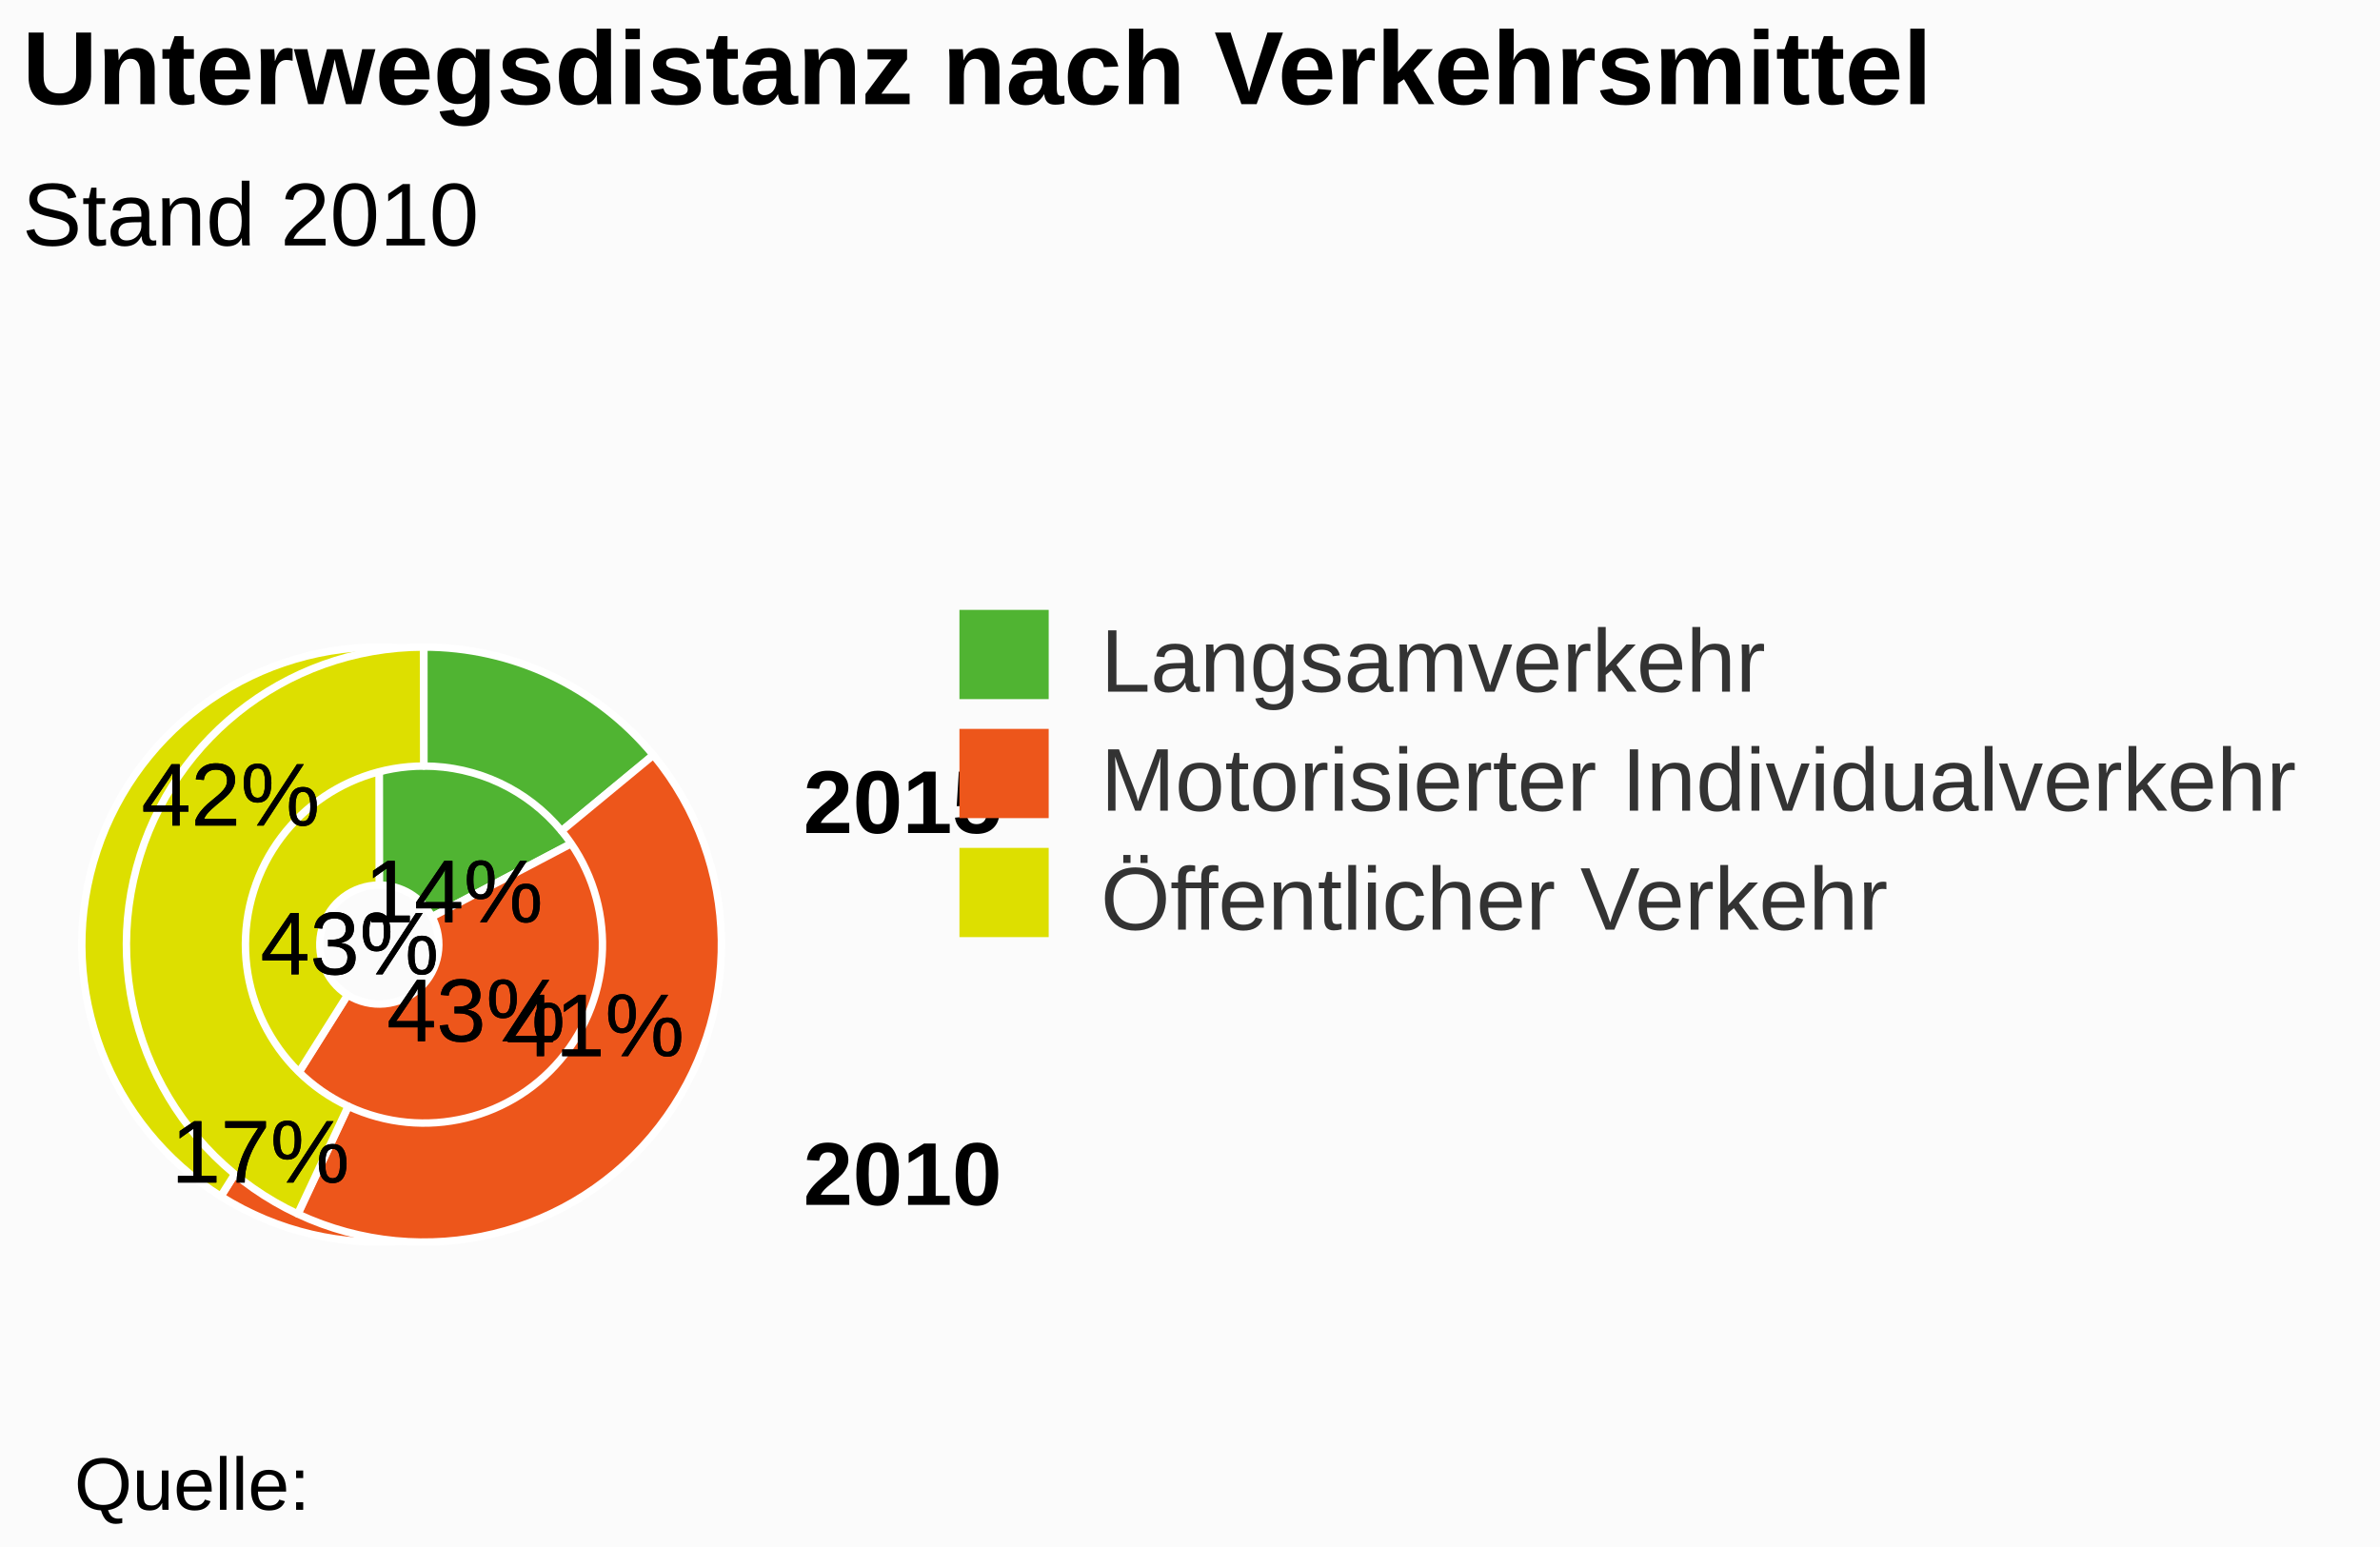
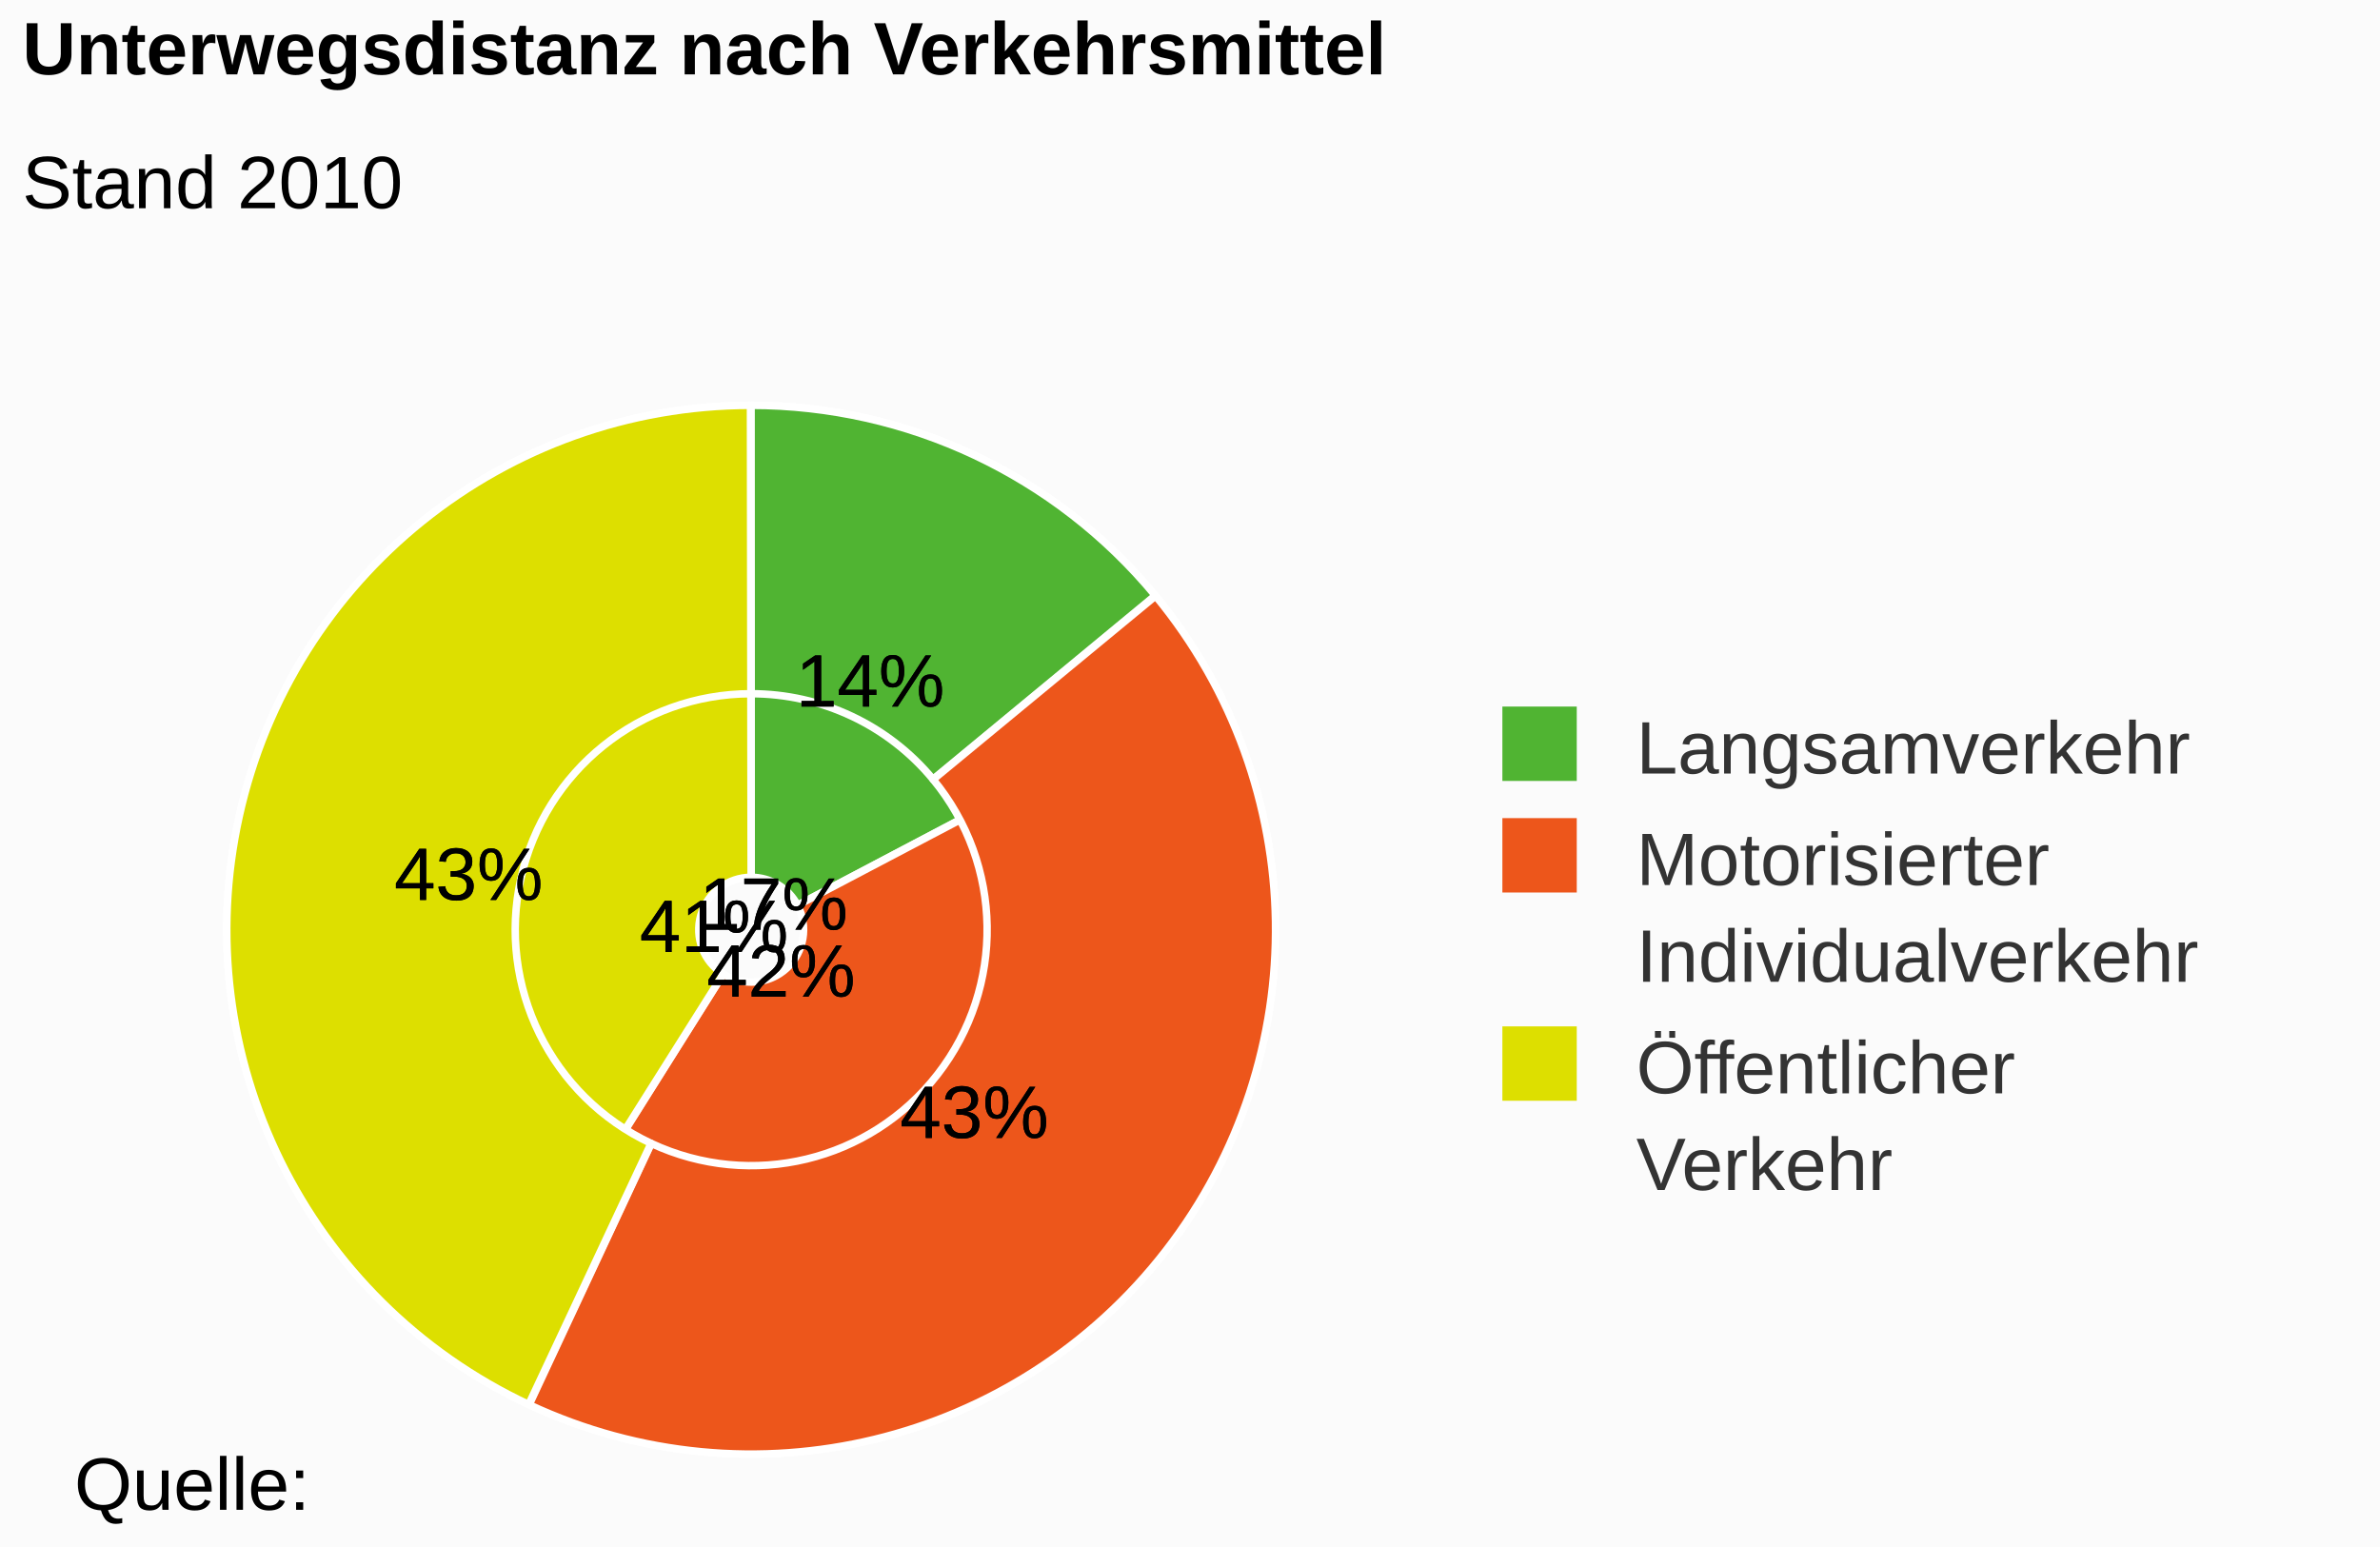
<svg xmlns="http://www.w3.org/2000/svg" class="highcharts-root" viewBox="0 0 320 208" font-family="Arial" font-size="12">
  <rect fill="#fbfbfb" class="highcharts-background" width="320" height="208" rx="0" ry="0" />
-   <path fill="none" class="highcharts-plot-background" d="M3 48h104v157H3z" />
-   <path fill="none" class="highcharts-plot-border" d="M3 48h104v157H3z" />
+   <path fill="none" class="highcharts-plot-background" d="M3 44h196v161H3z" />
+   <path fill="none" class="highcharts-plot-border" d="M3 44h196v161H3z" />
  <g class="highcharts-series-group">
    <g class="highcharts-series highcharts-series-0 highcharts-pie-series highcharts-color-undefined highcharts-tracker" cursor="true">
-       <path fill="#50B432" d="M50.992 87a40 40 0 0 1 35.395 21.352l-28.31 14.918a8 8 0 0 0-7.079-4.27z" class="highcharts-point highcharts-color-0" stroke="#fff" stroke-linejoin="round" />
-       <path fill="#ED561B" d="M86.406 108.387a40 40 0 0 1-56.694 52.478l17.03-27.092a8 8 0 0 0 11.34-10.496z" class="highcharts-point highcharts-color-1" stroke="#fff" stroke-linejoin="round" />
-       <path fill="#DDDF00" d="M29.678 160.843A40 40 0 0 1 50.944 87l.045 32a8 8 0 0 0-4.253 14.769z" class="highcharts-point highcharts-color-2" stroke="#fff" stroke-linejoin="round" />
+       <path fill="#50B432" d="M100.986 54.5a70.5 70.5 0 0 1 62.384 37.632l-56.133 29.581a7.05 7.05 0 0 0-6.238-3.763z" class="highcharts-point highcharts-color-0" stroke="#fff" stroke-linejoin="round" />
+       <path fill="#ED561B" d="M163.402 92.195a70.5 70.5 0 0 1-99.922 92.491l33.768-53.717a7.05 7.05 0 0 0 9.992-9.25z" class="highcharts-point highcharts-color-1" stroke="#fff" stroke-linejoin="round" />
+       <path fill="#DDDF00" d="M63.42 184.649A70.5 70.5 0 0 1 100.902 54.5l.088 63.45a7.05 7.05 0 0 0-3.748 13.015z" class="highcharts-point highcharts-color-2" stroke="#fff" stroke-linejoin="round" />
    </g>
    <g class="highcharts-series highcharts-series-1 highcharts-pie-series highcharts-color-undefined highcharts-tracker" cursor="true">
-       <path fill="#50B432" d="M56.992 87a40 40 0 0 1 30.832 14.508l-12.33 10.197A24 24 0 0 0 56.996 103z" class="highcharts-point highcharts-color-0" stroke="#fff" stroke-linejoin="round" />
-       <path fill="#ED561B" d="M87.85 101.539a40 40 0 0 1-47.786 61.699l6.774-14.495a24 24 0 0 0 28.672-37.02z" class="highcharts-point highcharts-color-1" stroke="#fff" stroke-linejoin="round" />
-       <path fill="#DDDF00" d="M40.027 163.22A40 40 0 0 1 56.944 87l.023 16a24 24 0 0 0-10.15 45.732z" class="highcharts-point highcharts-color-2" stroke="#fff" stroke-linejoin="round" />
+       <path fill="#50B432" d="M100.986 54.5a70.5 70.5 0 0 1 54.342 25.57l-29.88 24.711a31.725 31.725 0 0 0-24.454-11.506z" class="highcharts-point highcharts-color-0" stroke="#fff" stroke-linejoin="round" />
+       <path fill="#ED561B" d="M155.373 80.124A70.5 70.5 0 0 1 71.15 188.87l16.417-35.128a31.725 31.725 0 0 0 37.9-48.935z" class="highcharts-point highcharts-color-1" stroke="#fff" stroke-linejoin="round" />
+       <path fill="#DDDF00" d="M71.086 188.839A70.5 70.5 0 0 1 100.902 54.5l.054 38.775a31.725 31.725 0 0 0-13.417 60.452z" class="highcharts-point highcharts-color-2" stroke="#fff" stroke-linejoin="round" />
    </g>
  </g>
-   <text x="3" class="highcharts-title" y="14" color="#000" font-size="14" font-weight="700">
+   <text x="3" class="highcharts-title" y="10" color="#000" font-size="10" font-weight="700">
    <tspan>Unterwegsdistanz nach Verkehrsmittel</tspan>
  </text>
-   <text x="3" class="highcharts-subtitle" y="33" color="#000" font-weight="400">
+   <text x="3" class="highcharts-subtitle" y="28" color="#000" font-size="10" font-weight="400">
    <tspan>Stand 2010</tspan>
  </text>
  <g class="highcharts-data-labels highcharts-series-0 highcharts-pie-series highcharts-color-undefined highcharts-tracker" cursor="true">
-     <text x="5" style="text-outline:0 #000" y="17" font-weight="400" color="#000" transform="translate(18 142)" class="highcharts-label highcharts-data-label highcharts-data-label-color-0">
-       <tspan x="5" y="17" class="highcharts-text-outline" stroke="#000" stroke-width="0" stroke-linejoin="round">17%</tspan>
-       <tspan x="5" y="17">17%</tspan>
+     <text x="5" style="text-outline:0 #000" y="15" font-size="10" font-weight="400" color="#000" transform="translate(89 110)" class="highcharts-label highcharts-data-label highcharts-data-label-color-0">
+       <tspan x="5" y="15" class="highcharts-text-outline" stroke="#000" stroke-width="0" stroke-linejoin="round">17%</tspan>
+       <tspan x="5" y="15">17%</tspan>
    </text>
-     <text x="5" style="text-outline:0 #000" y="17" font-weight="400" color="#000" transform="translate(14 94)" class="highcharts-label highcharts-data-label highcharts-data-label-color-1">
-       <tspan x="5" y="17" class="highcharts-text-outline" stroke="#000" stroke-width="0" stroke-linejoin="round">42%</tspan>
-       <tspan x="5" y="17">42%</tspan>
+     <text x="5" style="text-outline:0 #000" y="15" font-size="10" font-weight="400" color="#000" transform="translate(90 119)" class="highcharts-label highcharts-data-label highcharts-data-label-color-1">
+       <tspan x="5" y="15" class="highcharts-text-outline" stroke="#000" stroke-width="0" stroke-linejoin="round">42%</tspan>
+       <tspan x="5" y="15">42%</tspan>
    </text>
-     <text x="5" style="text-outline:0 #000" y="17" font-weight="400" color="#000" transform="translate(63 125)" class="highcharts-label highcharts-data-label highcharts-data-label-color-2">
-       <tspan x="5" y="17" class="highcharts-text-outline" stroke="#000" stroke-width="0" stroke-linejoin="round">41%</tspan>
-       <tspan x="5" y="17">41%</tspan>
+     <text x="5" style="text-outline:0 #000" y="15" font-size="10" font-weight="400" color="#000" transform="translate(81 113)" class="highcharts-label highcharts-data-label highcharts-data-label-color-2">
+       <tspan x="5" y="15" class="highcharts-text-outline" stroke="#000" stroke-width="0" stroke-linejoin="round">41%</tspan>
+       <tspan x="5" y="15">41%</tspan>
    </text>
  </g>
  <g class="highcharts-data-labels highcharts-series-1 highcharts-pie-series highcharts-color-undefined highcharts-tracker" cursor="true">
-     <text x="5" style="text-outline:0 #000" y="17" font-weight="400" color="#000" transform="translate(44 107)" class="highcharts-label highcharts-data-label highcharts-data-label-color-0">
-       <tspan x="5" y="17" class="highcharts-text-outline" stroke="#000" stroke-width="0" stroke-linejoin="round">14%</tspan>
-       <tspan x="5" y="17">14%</tspan>
+     <text x="5" style="text-outline:0 #000" y="15" font-size="10" font-weight="400" color="#000" transform="translate(102 80)" class="highcharts-label highcharts-data-label highcharts-data-label-color-0">
+       <tspan x="5" y="15" class="highcharts-text-outline" stroke="#000" stroke-width="0" stroke-linejoin="round">14%</tspan>
+       <tspan x="5" y="15">14%</tspan>
    </text>
-     <text x="5" style="text-outline:0 #000" y="17" font-weight="400" color="#000" transform="translate(47 123)" class="highcharts-label highcharts-data-label highcharts-data-label-color-1">
-       <tspan x="5" y="17" class="highcharts-text-outline" stroke="#000" stroke-width="0" stroke-linejoin="round">43%</tspan>
-       <tspan x="5" y="17">43%</tspan>
+     <text x="5" style="text-outline:0 #000" y="15" font-size="10" font-weight="400" color="#000" transform="translate(116 138)" class="highcharts-label highcharts-data-label highcharts-data-label-color-1">
+       <tspan x="5" y="15" class="highcharts-text-outline" stroke="#000" stroke-width="0" stroke-linejoin="round">43%</tspan>
+       <tspan x="5" y="15">43%</tspan>
    </text>
-     <text x="5" style="text-outline:0 #000" y="17" font-weight="400" color="#000" transform="translate(30 114)" class="highcharts-label highcharts-data-label highcharts-data-label-color-2">
-       <tspan x="5" y="17" class="highcharts-text-outline" stroke="#000" stroke-width="0" stroke-linejoin="round">43%</tspan>
-       <tspan x="5" y="17">43%</tspan>
+     <text x="5" style="text-outline:0 #000" y="15" font-size="10" font-weight="400" color="#000" transform="translate(48 106)" class="highcharts-label highcharts-data-label highcharts-data-label-color-2">
+       <tspan x="5" y="15" class="highcharts-text-outline" stroke="#000" stroke-width="0" stroke-linejoin="round">43%</tspan>
+       <tspan x="5" y="15">43%</tspan>
    </text>
  </g>
-   <text x="3" y="15" font-weight="700" transform="translate(105 97)" class="pieLegend">
-         2015
-     </text>
-   <text x="3" y="15" font-weight="700" transform="translate(105 147)" class="pieLegend">
-         2010
-     </text>
-   <g class="highcharts-legend" transform="translate(119 75)">
-     <rect fill="none" class="highcharts-legend-box" rx="0" ry="0" width="197" height="59" />
+   <text x="3" y="13" font-size="10" font-weight="400" transform="translate(800 60)" class="pieLegend">
+     <tspan>Innen: 2010</tspan>
+   </text>
+   <text x="3" y="13" font-size="10" font-weight="400" transform="translate(800 10)" class="pieLegend">
+     <tspan>Aussen: 2015</tspan>
+   </text>
+   <g class="highcharts-legend" transform="translate(199 96)">
+     <rect fill="none" class="highcharts-legend-box" rx="0" ry="0" width="118" height="66" />
    <g class="highcharts-legend-item highcharts-pie-series highcharts-color-0">
-       <text x="21" y="15" color="#333" font-weight="400" cursor="pointer" fill="#333" transform="translate(8 3)">
+       <text x="21" y="13" color="#333" font-size="10" font-weight="400" cursor="pointer" fill="#333" transform="translate(0 -5)">
                Langsamverkehr
            </text>
-       <path fill="#50B432" class="highcharts-point" d="M10 7h12v12H10z" />
+       <path fill="#50B432" class="highcharts-point" d="M3-1h10V9H3z" />
    </g>
    <g class="highcharts-legend-item highcharts-pie-series highcharts-color-1">
-       <text x="21" y="15" color="#333" font-weight="400" cursor="pointer" fill="#333" transform="translate(8 19)">
-         <tspan>Motorisierter Individualverkehr</tspan>
+       <text x="21" y="13" color="#333" font-size="10" font-weight="400" cursor="pointer" fill="#333" transform="translate(0 10)">
+         <tspan>Motorisierter</tspan>
+         <tspan x="21" dy="13">Individualverkehr</tspan>
      </text>
-       <path fill="#ED561B" class="highcharts-point" d="M10 23h12v12H10z" />
+       <path fill="#ED561B" class="highcharts-point" d="M3 14h10v10H3z" />
    </g>
    <g class="highcharts-legend-item highcharts-pie-series highcharts-color-2">
-       <text x="21" y="15" color="#333" font-weight="400" cursor="pointer" fill="#333" transform="translate(8 35)">
-         <tspan>Öffentlicher Verkehr</tspan>
+       <text x="21" y="13" color="#333" font-size="10" font-weight="400" cursor="pointer" fill="#333" transform="translate(0 38)">
+         <tspan>Öffentlicher</tspan>
+         <tspan x="21" dy="13">Verkehr</tspan>
      </text>
-       <path fill="#DDDF00" class="highcharts-point" d="M10 39h12v12H10z" />
+       <path fill="#DDDF00" class="highcharts-point" d="M3 42h10v10H3z" />
    </g>
  </g>
  <text x="10" class="highcharts-credits" y="203" cursor="default" color="#000" font-size="10">
    <tspan>Quelle:</tspan>
  </text>
</svg>
